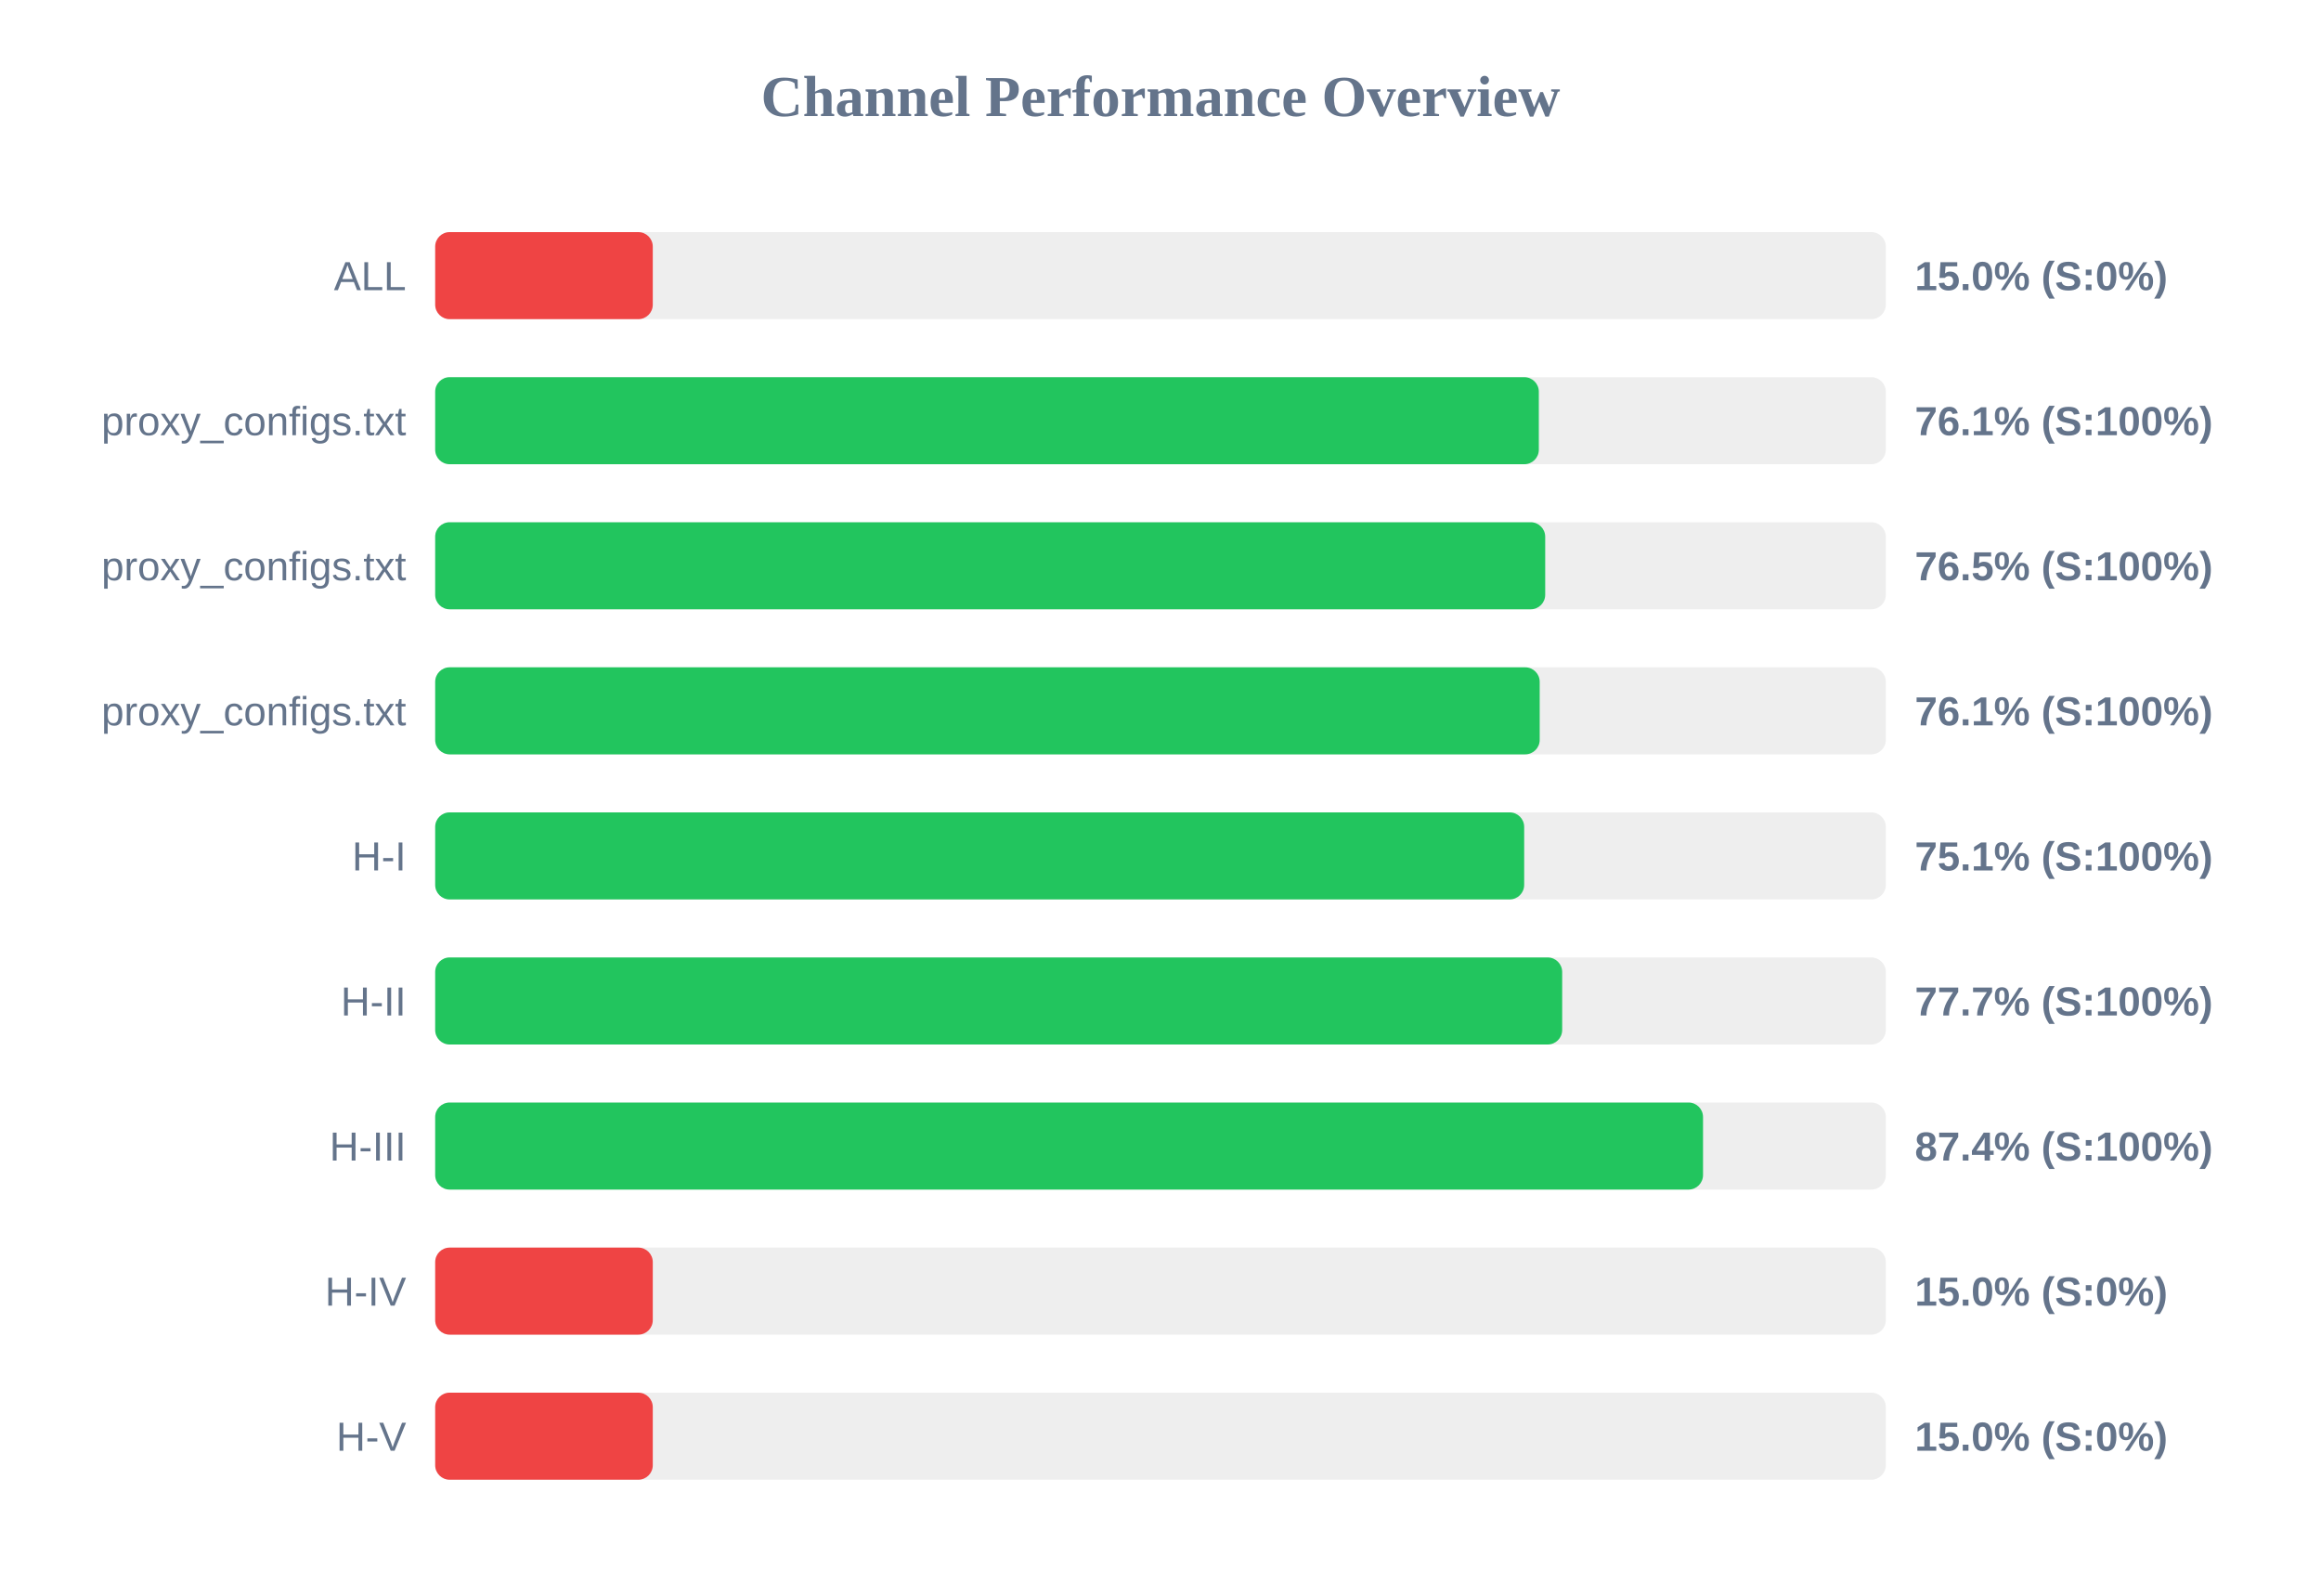
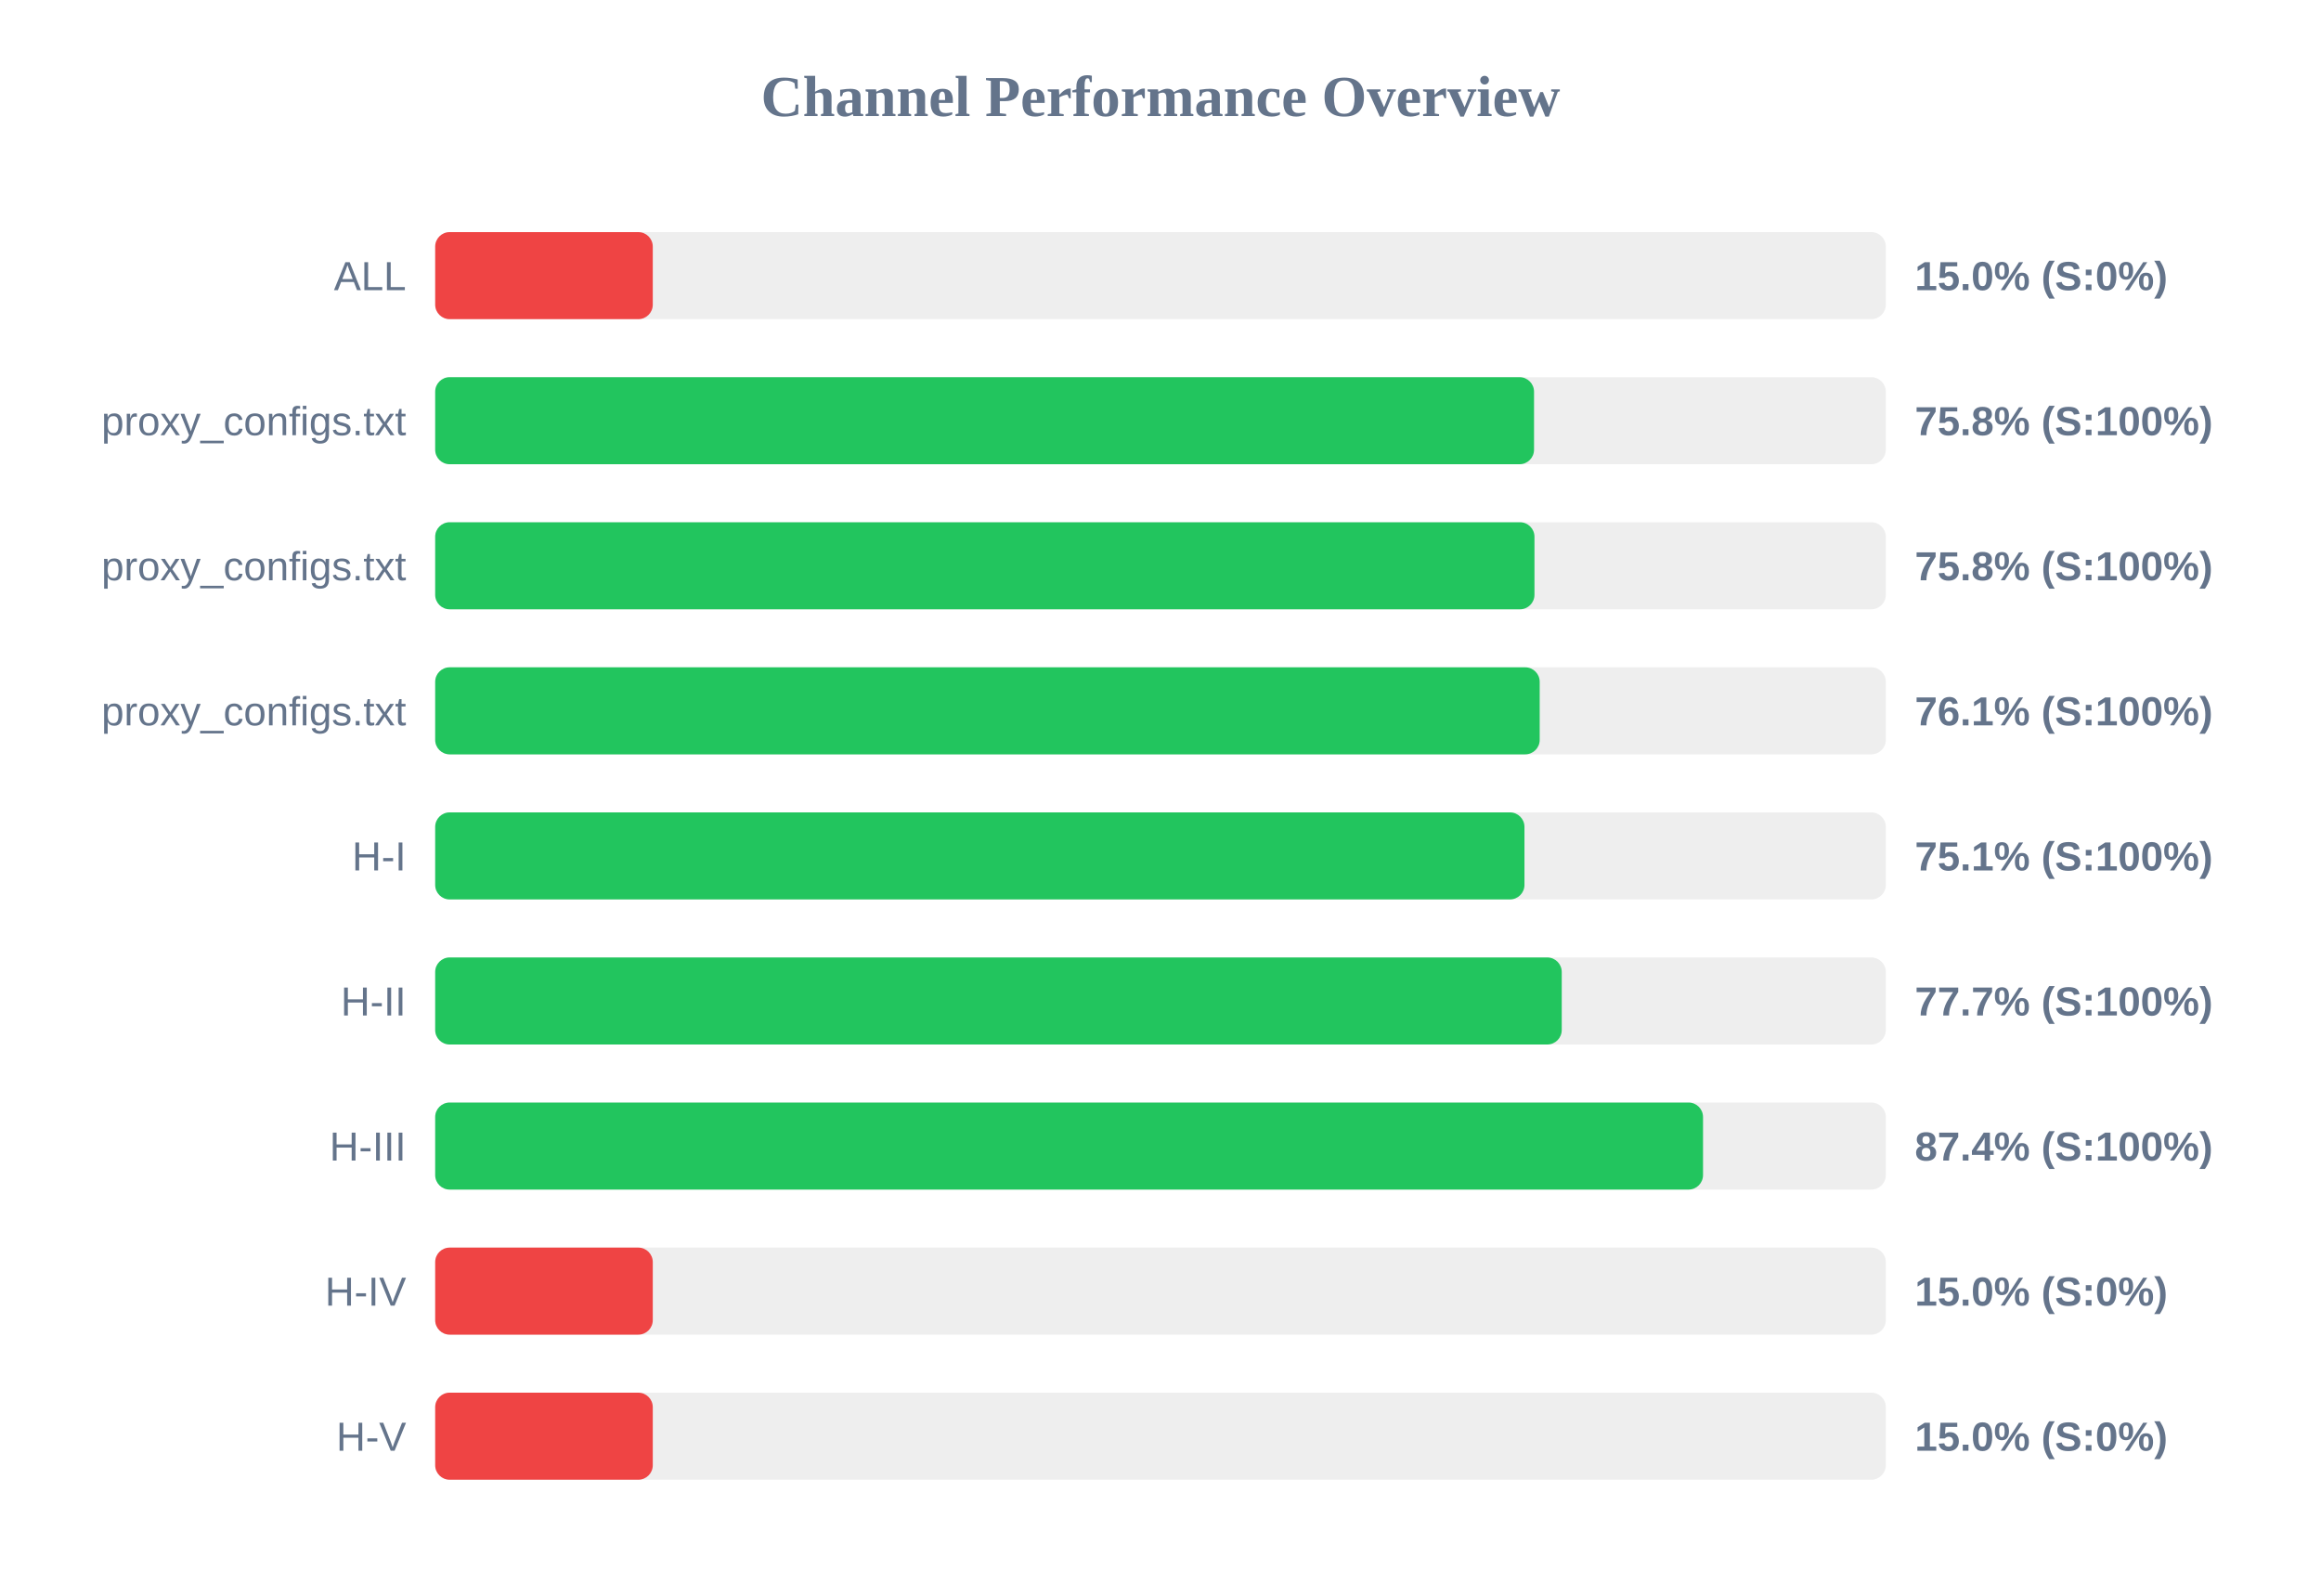
<svg xmlns="http://www.w3.org/2000/svg" width="800" height="550" version="1.1">
  <style>
        .row { font: 14px Arial; fill: #64748b; }
        .score { font: bold 14px Arial; fill: #64748b; }
    </style>
  <text x="400" y="40" text-anchor="middle" font-size="20px" font-weight="bold" fill="#64748b">Channel Performance Overview</text>
  <rect x="150" y="80" width="500" height="30" fill="#eee" rx="5" />
  <rect x="150" y="80" width="75.0" height="30" fill="#ef4444" rx="5" />
  <text x="140" y="100" text-anchor="end" class="row">ALL</text>
  <text x="660" y="100" text-anchor="start" class="score">15.0% (S:0%)</text>
  <rect x="150" y="130" width="500" height="30" fill="#eee" rx="5" />
-   <rect x="150" y="130" width="380.4" height="30" fill="#22c55e" rx="5" />
+   <rect x="150" y="130" width="378.75" height="30" fill="#22c55e" rx="5" />
  <text x="140" y="150" text-anchor="end" class="row">proxy_configs.txt</text>
-   <text x="660" y="150" text-anchor="start" class="score">76.1% (S:100%)</text>
+   <text x="660" y="150" text-anchor="start" class="score">75.8% (S:100%)</text>
  <rect x="150" y="180" width="500" height="30" fill="#eee" rx="5" />
-   <rect x="150" y="180" width="382.6" height="30" fill="#22c55e" rx="5" />
+   <rect x="150" y="180" width="378.9" height="30" fill="#22c55e" rx="5" />
  <text x="140" y="200" text-anchor="end" class="row">proxy_configs.txt</text>
-   <text x="660" y="200" text-anchor="start" class="score">76.5% (S:100%)</text>
+   <text x="660" y="200" text-anchor="start" class="score">75.8% (S:100%)</text>
  <rect x="150" y="230" width="500" height="30" fill="#eee" rx="5" />
  <rect x="150" y="230" width="380.7" height="30" fill="#22c55e" rx="5" />
  <text x="140" y="250" text-anchor="end" class="row">proxy_configs.txt</text>
  <text x="660" y="250" text-anchor="start" class="score">76.1% (S:100%)</text>
  <rect x="150" y="280" width="500" height="30" fill="#eee" rx="5" />
-   <rect x="150" y="280" width="375.35" height="30" fill="#22c55e" rx="5" />
+   <rect x="150" y="280" width="375.45" height="30" fill="#22c55e" rx="5" />
  <text x="140" y="300" text-anchor="end" class="row">H-I</text>
  <text x="660" y="300" text-anchor="start" class="score">75.1% (S:100%)</text>
  <rect x="150" y="330" width="500" height="30" fill="#eee" rx="5" />
-   <rect x="150" y="330" width="388.45" height="30" fill="#22c55e" rx="5" />
+   <rect x="150" y="330" width="388.3" height="30" fill="#22c55e" rx="5" />
  <text x="140" y="350" text-anchor="end" class="row">H-II</text>
  <text x="660" y="350" text-anchor="start" class="score">77.7% (S:100%)</text>
  <rect x="150" y="380" width="500" height="30" fill="#eee" rx="5" />
  <rect x="150" y="380" width="437.0" height="30" fill="#22c55e" rx="5" />
  <text x="140" y="400" text-anchor="end" class="row">H-III</text>
  <text x="660" y="400" text-anchor="start" class="score">87.4% (S:100%)</text>
  <rect x="150" y="430" width="500" height="30" fill="#eee" rx="5" />
  <rect x="150" y="430" width="75.0" height="30" fill="#ef4444" rx="5" />
  <text x="140" y="450" text-anchor="end" class="row">H-IV</text>
  <text x="660" y="450" text-anchor="start" class="score">15.0% (S:0%)</text>
  <rect x="150" y="480" width="500" height="30" fill="#eee" rx="5" />
  <rect x="150" y="480" width="75.0" height="30" fill="#ef4444" rx="5" />
  <text x="140" y="500" text-anchor="end" class="row">H-V</text>
  <text x="660" y="500" text-anchor="start" class="score">15.0% (S:0%)</text>
</svg>
